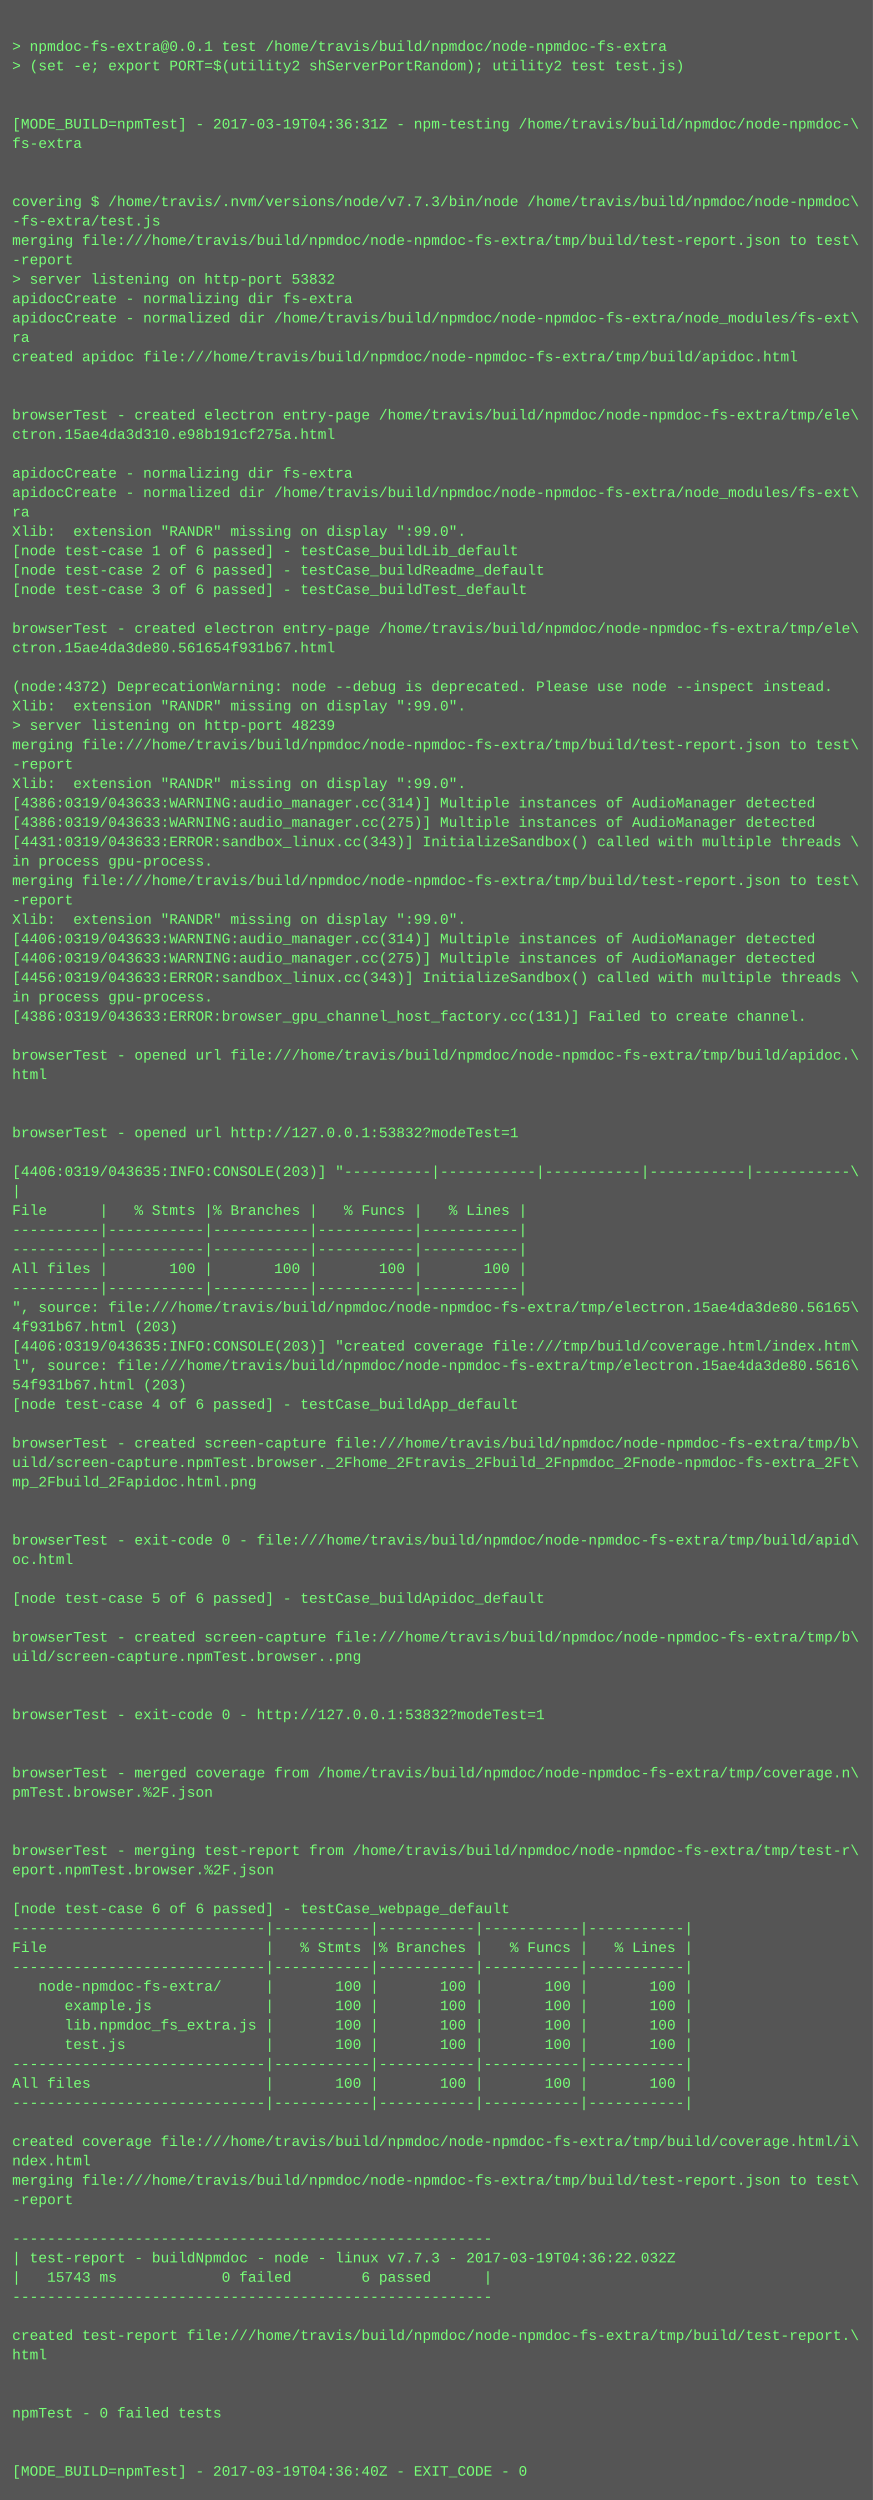
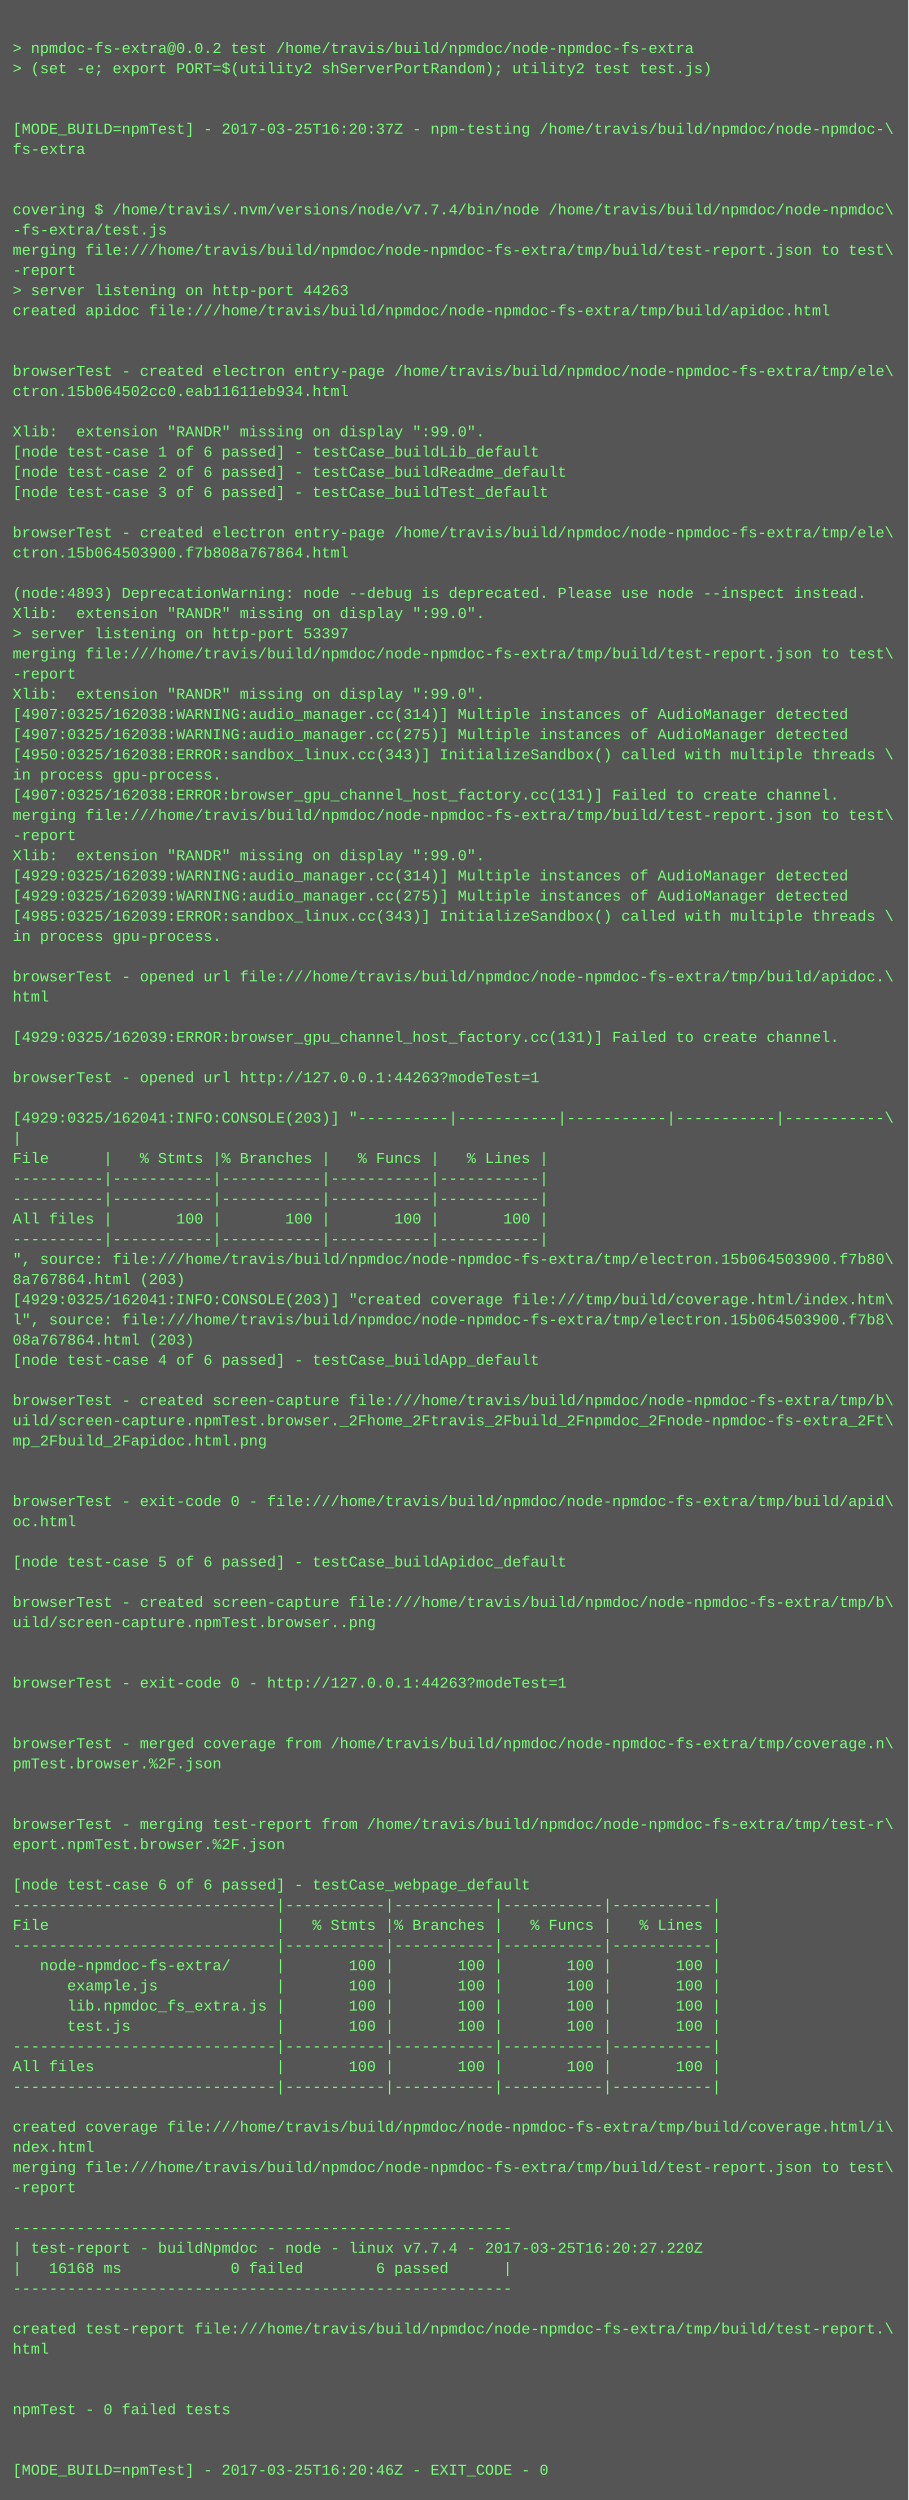
- <svg xmlns="http://www.w3.org/2000/svg" height="2062" width="720">
-   <rect height="2062" fill="#555" width="720" />
+ <svg xmlns="http://www.w3.org/2000/svg" height="1982" width="720">
+   <rect height="1982" fill="#555" width="720" />
  <text fill="#7f7" font-family="Courier New" font-size="12" xml:space="preserve">
    <tspan x="10" y="26" />
-     <tspan x="10" y="42">&gt; npmdoc-fs-extra@0.0.1 test /home/travis/build/npmdoc/node-npmdoc-fs-extra</tspan>
+     <tspan x="10" y="42">&gt; npmdoc-fs-extra@0.0.2 test /home/travis/build/npmdoc/node-npmdoc-fs-extra</tspan>
    <tspan x="10" y="58">&gt; (set -e; export PORT=$(utility2 shServerPortRandom); utility2 test test.js)</tspan>
    <tspan x="10" y="74" />
    <tspan x="10" y="90" />
-     <tspan x="10" y="106">[MODE_BUILD=npmTest] - 2017-03-19T04:36:31Z - npm-testing /home/travis/build/npmdoc/node-npmdoc-\</tspan>
+     <tspan x="10" y="106">[MODE_BUILD=npmTest] - 2017-03-25T16:20:37Z - npm-testing /home/travis/build/npmdoc/node-npmdoc-\</tspan>
    <tspan x="10" y="122">fs-extra</tspan>
    <tspan x="10" y="138" />
    <tspan x="10" y="154" />
-     <tspan x="10" y="170">covering $ /home/travis/.nvm/versions/node/v7.7.3/bin/node /home/travis/build/npmdoc/node-npmdoc\</tspan>
+     <tspan x="10" y="170">covering $ /home/travis/.nvm/versions/node/v7.7.4/bin/node /home/travis/build/npmdoc/node-npmdoc\</tspan>
    <tspan x="10" y="186">-fs-extra/test.js</tspan>
    <tspan x="10" y="202">merging file:///home/travis/build/npmdoc/node-npmdoc-fs-extra/tmp/build/test-report.json to test\</tspan>
    <tspan x="10" y="218">-report</tspan>
-     <tspan x="10" y="234">&gt; server listening on http-port 53832</tspan>
-     <tspan x="10" y="250">apidocCreate - normalizing dir fs-extra</tspan>
-     <tspan x="10" y="266">apidocCreate - normalized dir /home/travis/build/npmdoc/node-npmdoc-fs-extra/node_modules/fs-ext\</tspan>
-     <tspan x="10" y="282">ra</tspan>
-     <tspan x="10" y="298">created apidoc file:///home/travis/build/npmdoc/node-npmdoc-fs-extra/tmp/build/apidoc.html</tspan>
-     <tspan x="10" y="314" />
+     <tspan x="10" y="234">&gt; server listening on http-port 44263</tspan>
+     <tspan x="10" y="250">created apidoc file:///home/travis/build/npmdoc/node-npmdoc-fs-extra/tmp/build/apidoc.html</tspan>
+     <tspan x="10" y="266" />
+     <tspan x="10" y="282" />
+     <tspan x="10" y="298">browserTest - created electron entry-page /home/travis/build/npmdoc/node-npmdoc-fs-extra/tmp/ele\</tspan>
+     <tspan x="10" y="314">ctron.15b064502cc0.eab11611eb934.html</tspan>
    <tspan x="10" y="330" />
-     <tspan x="10" y="346">browserTest - created electron entry-page /home/travis/build/npmdoc/node-npmdoc-fs-extra/tmp/ele\</tspan>
-     <tspan x="10" y="362">ctron.15ae4da3d310.e98b191cf275a.html</tspan>
-     <tspan x="10" y="378" />
-     <tspan x="10" y="394">apidocCreate - normalizing dir fs-extra</tspan>
-     <tspan x="10" y="410">apidocCreate - normalized dir /home/travis/build/npmdoc/node-npmdoc-fs-extra/node_modules/fs-ext\</tspan>
-     <tspan x="10" y="426">ra</tspan>
-     <tspan x="10" y="442">Xlib:  extension "RANDR" missing on display ":99.0".</tspan>
-     <tspan x="10" y="458">[node test-case 1 of 6 passed] - testCase_buildLib_default</tspan>
-     <tspan x="10" y="474">[node test-case 2 of 6 passed] - testCase_buildReadme_default</tspan>
-     <tspan x="10" y="490">[node test-case 3 of 6 passed] - testCase_buildTest_default</tspan>
-     <tspan x="10" y="506" />
-     <tspan x="10" y="522">browserTest - created electron entry-page /home/travis/build/npmdoc/node-npmdoc-fs-extra/tmp/ele\</tspan>
-     <tspan x="10" y="538">ctron.15ae4da3de80.561654f931b67.html</tspan>
-     <tspan x="10" y="554" />
-     <tspan x="10" y="570">(node:4372) DeprecationWarning: node --debug is deprecated. Please use node --inspect instead.</tspan>
-     <tspan x="10" y="586">Xlib:  extension "RANDR" missing on display ":99.0".</tspan>
-     <tspan x="10" y="602">&gt; server listening on http-port 48239</tspan>
-     <tspan x="10" y="618">merging file:///home/travis/build/npmdoc/node-npmdoc-fs-extra/tmp/build/test-report.json to test\</tspan>
-     <tspan x="10" y="634">-report</tspan>
-     <tspan x="10" y="650">Xlib:  extension "RANDR" missing on display ":99.0".</tspan>
-     <tspan x="10" y="666">[4386:0319/043633:WARNING:audio_manager.cc(314)] Multiple instances of AudioManager detected</tspan>
-     <tspan x="10" y="682">[4386:0319/043633:WARNING:audio_manager.cc(275)] Multiple instances of AudioManager detected</tspan>
-     <tspan x="10" y="698">[4431:0319/043633:ERROR:sandbox_linux.cc(343)] InitializeSandbox() called with multiple threads \</tspan>
-     <tspan x="10" y="714">in process gpu-process. </tspan>
-     <tspan x="10" y="730">merging file:///home/travis/build/npmdoc/node-npmdoc-fs-extra/tmp/build/test-report.json to test\</tspan>
-     <tspan x="10" y="746">-report</tspan>
-     <tspan x="10" y="762">Xlib:  extension "RANDR" missing on display ":99.0".</tspan>
-     <tspan x="10" y="778">[4406:0319/043633:WARNING:audio_manager.cc(314)] Multiple instances of AudioManager detected</tspan>
-     <tspan x="10" y="794">[4406:0319/043633:WARNING:audio_manager.cc(275)] Multiple instances of AudioManager detected</tspan>
-     <tspan x="10" y="810">[4456:0319/043633:ERROR:sandbox_linux.cc(343)] InitializeSandbox() called with multiple threads \</tspan>
-     <tspan x="10" y="826">in process gpu-process. </tspan>
-     <tspan x="10" y="842">[4386:0319/043633:ERROR:browser_gpu_channel_host_factory.cc(131)] Failed to create channel.</tspan>
-     <tspan x="10" y="858" />
-     <tspan x="10" y="874">browserTest - opened url file:///home/travis/build/npmdoc/node-npmdoc-fs-extra/tmp/build/apidoc.\</tspan>
-     <tspan x="10" y="890">html</tspan>
-     <tspan x="10" y="906" />
-     <tspan x="10" y="922" />
-     <tspan x="10" y="938">browserTest - opened url http://127.0.0.1:53832?modeTest=1</tspan>
-     <tspan x="10" y="954" />
-     <tspan x="10" y="970">[4406:0319/043635:INFO:CONSOLE(203)] "----------|-----------|-----------|-----------|-----------\</tspan>
-     <tspan x="10" y="986">|</tspan>
-     <tspan x="10" y="1002">File      |   % Stmts |% Branches |   % Funcs |   % Lines |</tspan>
-     <tspan x="10" y="1018">----------|-----------|-----------|-----------|-----------|</tspan>
-     <tspan x="10" y="1034">----------|-----------|-----------|-----------|-----------|</tspan>
-     <tspan x="10" y="1050">All files |       100 |       100 |       100 |       100 |</tspan>
-     <tspan x="10" y="1066">----------|-----------|-----------|-----------|-----------|</tspan>
-     <tspan x="10" y="1082">", source: file:///home/travis/build/npmdoc/node-npmdoc-fs-extra/tmp/electron.15ae4da3de80.56165\</tspan>
-     <tspan x="10" y="1098">4f931b67.html (203)</tspan>
-     <tspan x="10" y="1114">[4406:0319/043635:INFO:CONSOLE(203)] "created coverage file:///tmp/build/coverage.html/index.htm\</tspan>
-     <tspan x="10" y="1130">l", source: file:///home/travis/build/npmdoc/node-npmdoc-fs-extra/tmp/electron.15ae4da3de80.5616\</tspan>
-     <tspan x="10" y="1146">54f931b67.html (203)</tspan>
-     <tspan x="10" y="1162">[node test-case 4 of 6 passed] - testCase_buildApp_default</tspan>
+     <tspan x="10" y="346">Xlib:  extension "RANDR" missing on display ":99.0".</tspan>
+     <tspan x="10" y="362">[node test-case 1 of 6 passed] - testCase_buildLib_default</tspan>
+     <tspan x="10" y="378">[node test-case 2 of 6 passed] - testCase_buildReadme_default</tspan>
+     <tspan x="10" y="394">[node test-case 3 of 6 passed] - testCase_buildTest_default</tspan>
+     <tspan x="10" y="410" />
+     <tspan x="10" y="426">browserTest - created electron entry-page /home/travis/build/npmdoc/node-npmdoc-fs-extra/tmp/ele\</tspan>
+     <tspan x="10" y="442">ctron.15b064503900.f7b808a767864.html</tspan>
+     <tspan x="10" y="458" />
+     <tspan x="10" y="474">(node:4893) DeprecationWarning: node --debug is deprecated. Please use node --inspect instead.</tspan>
+     <tspan x="10" y="490">Xlib:  extension "RANDR" missing on display ":99.0".</tspan>
+     <tspan x="10" y="506">&gt; server listening on http-port 53397</tspan>
+     <tspan x="10" y="522">merging file:///home/travis/build/npmdoc/node-npmdoc-fs-extra/tmp/build/test-report.json to test\</tspan>
+     <tspan x="10" y="538">-report</tspan>
+     <tspan x="10" y="554">Xlib:  extension "RANDR" missing on display ":99.0".</tspan>
+     <tspan x="10" y="570">[4907:0325/162038:WARNING:audio_manager.cc(314)] Multiple instances of AudioManager detected</tspan>
+     <tspan x="10" y="586">[4907:0325/162038:WARNING:audio_manager.cc(275)] Multiple instances of AudioManager detected</tspan>
+     <tspan x="10" y="602">[4950:0325/162038:ERROR:sandbox_linux.cc(343)] InitializeSandbox() called with multiple threads \</tspan>
+     <tspan x="10" y="618">in process gpu-process. </tspan>
+     <tspan x="10" y="634">[4907:0325/162038:ERROR:browser_gpu_channel_host_factory.cc(131)] Failed to create channel.</tspan>
+     <tspan x="10" y="650">merging file:///home/travis/build/npmdoc/node-npmdoc-fs-extra/tmp/build/test-report.json to test\</tspan>
+     <tspan x="10" y="666">-report</tspan>
+     <tspan x="10" y="682">Xlib:  extension "RANDR" missing on display ":99.0".</tspan>
+     <tspan x="10" y="698">[4929:0325/162039:WARNING:audio_manager.cc(314)] Multiple instances of AudioManager detected</tspan>
+     <tspan x="10" y="714">[4929:0325/162039:WARNING:audio_manager.cc(275)] Multiple instances of AudioManager detected</tspan>
+     <tspan x="10" y="730">[4985:0325/162039:ERROR:sandbox_linux.cc(343)] InitializeSandbox() called with multiple threads \</tspan>
+     <tspan x="10" y="746">in process gpu-process. </tspan>
+     <tspan x="10" y="762" />
+     <tspan x="10" y="778">browserTest - opened url file:///home/travis/build/npmdoc/node-npmdoc-fs-extra/tmp/build/apidoc.\</tspan>
+     <tspan x="10" y="794">html</tspan>
+     <tspan x="10" y="810" />
+     <tspan x="10" y="826">[4929:0325/162039:ERROR:browser_gpu_channel_host_factory.cc(131)] Failed to create channel.</tspan>
+     <tspan x="10" y="842" />
+     <tspan x="10" y="858">browserTest - opened url http://127.0.0.1:44263?modeTest=1</tspan>
+     <tspan x="10" y="874" />
+     <tspan x="10" y="890">[4929:0325/162041:INFO:CONSOLE(203)] "----------|-----------|-----------|-----------|-----------\</tspan>
+     <tspan x="10" y="906">|</tspan>
+     <tspan x="10" y="922">File      |   % Stmts |% Branches |   % Funcs |   % Lines |</tspan>
+     <tspan x="10" y="938">----------|-----------|-----------|-----------|-----------|</tspan>
+     <tspan x="10" y="954">----------|-----------|-----------|-----------|-----------|</tspan>
+     <tspan x="10" y="970">All files |       100 |       100 |       100 |       100 |</tspan>
+     <tspan x="10" y="986">----------|-----------|-----------|-----------|-----------|</tspan>
+     <tspan x="10" y="1002">", source: file:///home/travis/build/npmdoc/node-npmdoc-fs-extra/tmp/electron.15b064503900.f7b80\</tspan>
+     <tspan x="10" y="1018">8a767864.html (203)</tspan>
+     <tspan x="10" y="1034">[4929:0325/162041:INFO:CONSOLE(203)] "created coverage file:///tmp/build/coverage.html/index.htm\</tspan>
+     <tspan x="10" y="1050">l", source: file:///home/travis/build/npmdoc/node-npmdoc-fs-extra/tmp/electron.15b064503900.f7b8\</tspan>
+     <tspan x="10" y="1066">08a767864.html (203)</tspan>
+     <tspan x="10" y="1082">[node test-case 4 of 6 passed] - testCase_buildApp_default</tspan>
+     <tspan x="10" y="1098" />
+     <tspan x="10" y="1114">browserTest - created screen-capture file:///home/travis/build/npmdoc/node-npmdoc-fs-extra/tmp/b\</tspan>
+     <tspan x="10" y="1130">uild/screen-capture.npmTest.browser._2Fhome_2Ftravis_2Fbuild_2Fnpmdoc_2Fnode-npmdoc-fs-extra_2Ft\</tspan>
+     <tspan x="10" y="1146">mp_2Fbuild_2Fapidoc.html.png</tspan>
+     <tspan x="10" y="1162" />
    <tspan x="10" y="1178" />
-     <tspan x="10" y="1194">browserTest - created screen-capture file:///home/travis/build/npmdoc/node-npmdoc-fs-extra/tmp/b\</tspan>
-     <tspan x="10" y="1210">uild/screen-capture.npmTest.browser._2Fhome_2Ftravis_2Fbuild_2Fnpmdoc_2Fnode-npmdoc-fs-extra_2Ft\</tspan>
-     <tspan x="10" y="1226">mp_2Fbuild_2Fapidoc.html.png</tspan>
-     <tspan x="10" y="1242" />
+     <tspan x="10" y="1194">browserTest - exit-code 0 - file:///home/travis/build/npmdoc/node-npmdoc-fs-extra/tmp/build/apid\</tspan>
+     <tspan x="10" y="1210">oc.html</tspan>
+     <tspan x="10" y="1226" />
+     <tspan x="10" y="1242">[node test-case 5 of 6 passed] - testCase_buildApidoc_default</tspan>
    <tspan x="10" y="1258" />
-     <tspan x="10" y="1274">browserTest - exit-code 0 - file:///home/travis/build/npmdoc/node-npmdoc-fs-extra/tmp/build/apid\</tspan>
-     <tspan x="10" y="1290">oc.html</tspan>
+     <tspan x="10" y="1274">browserTest - created screen-capture file:///home/travis/build/npmdoc/node-npmdoc-fs-extra/tmp/b\</tspan>
+     <tspan x="10" y="1290">uild/screen-capture.npmTest.browser..png</tspan>
    <tspan x="10" y="1306" />
-     <tspan x="10" y="1322">[node test-case 5 of 6 passed] - testCase_buildApidoc_default</tspan>
-     <tspan x="10" y="1338" />
-     <tspan x="10" y="1354">browserTest - created screen-capture file:///home/travis/build/npmdoc/node-npmdoc-fs-extra/tmp/b\</tspan>
-     <tspan x="10" y="1370">uild/screen-capture.npmTest.browser..png</tspan>
-     <tspan x="10" y="1386" />
-     <tspan x="10" y="1402" />
-     <tspan x="10" y="1418">browserTest - exit-code 0 - http://127.0.0.1:53832?modeTest=1</tspan>
+     <tspan x="10" y="1322" />
+     <tspan x="10" y="1338">browserTest - exit-code 0 - http://127.0.0.1:44263?modeTest=1</tspan>
+     <tspan x="10" y="1354" />
+     <tspan x="10" y="1370" />
+     <tspan x="10" y="1386">browserTest - merged coverage from /home/travis/build/npmdoc/node-npmdoc-fs-extra/tmp/coverage.n\</tspan>
+     <tspan x="10" y="1402">pmTest.browser.%2F.json</tspan>
+     <tspan x="10" y="1418" />
    <tspan x="10" y="1434" />
-     <tspan x="10" y="1450" />
-     <tspan x="10" y="1466">browserTest - merged coverage from /home/travis/build/npmdoc/node-npmdoc-fs-extra/tmp/coverage.n\</tspan>
-     <tspan x="10" y="1482">pmTest.browser.%2F.json</tspan>
-     <tspan x="10" y="1498" />
-     <tspan x="10" y="1514" />
-     <tspan x="10" y="1530">browserTest - merging test-report from /home/travis/build/npmdoc/node-npmdoc-fs-extra/tmp/test-r\</tspan>
-     <tspan x="10" y="1546">eport.npmTest.browser.%2F.json</tspan>
-     <tspan x="10" y="1562" />
-     <tspan x="10" y="1578">[node test-case 6 of 6 passed] - testCase_webpage_default</tspan>
-     <tspan x="10" y="1594">-----------------------------|-----------|-----------|-----------|-----------|</tspan>
-     <tspan x="10" y="1610">File                         |   % Stmts |% Branches |   % Funcs |   % Lines |</tspan>
+     <tspan x="10" y="1450">browserTest - merging test-report from /home/travis/build/npmdoc/node-npmdoc-fs-extra/tmp/test-r\</tspan>
+     <tspan x="10" y="1466">eport.npmTest.browser.%2F.json</tspan>
+     <tspan x="10" y="1482" />
+     <tspan x="10" y="1498">[node test-case 6 of 6 passed] - testCase_webpage_default</tspan>
+     <tspan x="10" y="1514">-----------------------------|-----------|-----------|-----------|-----------|</tspan>
+     <tspan x="10" y="1530">File                         |   % Stmts |% Branches |   % Funcs |   % Lines |</tspan>
+     <tspan x="10" y="1546">-----------------------------|-----------|-----------|-----------|-----------|</tspan>
+     <tspan x="10" y="1562">   node-npmdoc-fs-extra/     |       100 |       100 |       100 |       100 |</tspan>
+     <tspan x="10" y="1578">      example.js             |       100 |       100 |       100 |       100 |</tspan>
+     <tspan x="10" y="1594">      lib.npmdoc_fs_extra.js |       100 |       100 |       100 |       100 |</tspan>
+     <tspan x="10" y="1610">      test.js                |       100 |       100 |       100 |       100 |</tspan>
    <tspan x="10" y="1626">-----------------------------|-----------|-----------|-----------|-----------|</tspan>
-     <tspan x="10" y="1642">   node-npmdoc-fs-extra/     |       100 |       100 |       100 |       100 |</tspan>
-     <tspan x="10" y="1658">      example.js             |       100 |       100 |       100 |       100 |</tspan>
-     <tspan x="10" y="1674">      lib.npmdoc_fs_extra.js |       100 |       100 |       100 |       100 |</tspan>
-     <tspan x="10" y="1690">      test.js                |       100 |       100 |       100 |       100 |</tspan>
-     <tspan x="10" y="1706">-----------------------------|-----------|-----------|-----------|-----------|</tspan>
-     <tspan x="10" y="1722">All files                    |       100 |       100 |       100 |       100 |</tspan>
-     <tspan x="10" y="1738">-----------------------------|-----------|-----------|-----------|-----------|</tspan>
+     <tspan x="10" y="1642">All files                    |       100 |       100 |       100 |       100 |</tspan>
+     <tspan x="10" y="1658">-----------------------------|-----------|-----------|-----------|-----------|</tspan>
+     <tspan x="10" y="1674" />
+     <tspan x="10" y="1690">created coverage file:///home/travis/build/npmdoc/node-npmdoc-fs-extra/tmp/build/coverage.html/i\</tspan>
+     <tspan x="10" y="1706">ndex.html</tspan>
+     <tspan x="10" y="1722">merging file:///home/travis/build/npmdoc/node-npmdoc-fs-extra/tmp/build/test-report.json to test\</tspan>
+     <tspan x="10" y="1738">-report</tspan>
    <tspan x="10" y="1754" />
-     <tspan x="10" y="1770">created coverage file:///home/travis/build/npmdoc/node-npmdoc-fs-extra/tmp/build/coverage.html/i\</tspan>
-     <tspan x="10" y="1786">ndex.html</tspan>
-     <tspan x="10" y="1802">merging file:///home/travis/build/npmdoc/node-npmdoc-fs-extra/tmp/build/test-report.json to test\</tspan>
-     <tspan x="10" y="1818">-report</tspan>
+     <tspan x="10" y="1770">-------------------------------------------------------</tspan>
+     <tspan x="10" y="1786">| test-report - buildNpmdoc - node - linux v7.7.4 - 2017-03-25T16:20:27.220Z</tspan>
+     <tspan x="10" y="1802">|   16168 ms            0 failed        6 passed      |</tspan>
+     <tspan x="10" y="1818">-------------------------------------------------------</tspan>
    <tspan x="10" y="1834" />
-     <tspan x="10" y="1850">-------------------------------------------------------</tspan>
-     <tspan x="10" y="1866">| test-report - buildNpmdoc - node - linux v7.7.3 - 2017-03-19T04:36:22.032Z</tspan>
-     <tspan x="10" y="1882">|   15743 ms            0 failed        6 passed      |</tspan>
-     <tspan x="10" y="1898">-------------------------------------------------------</tspan>
-     <tspan x="10" y="1914" />
-     <tspan x="10" y="1930">created test-report file:///home/travis/build/npmdoc/node-npmdoc-fs-extra/tmp/build/test-report.\</tspan>
-     <tspan x="10" y="1946">html</tspan>
-     <tspan x="10" y="1962" />
-     <tspan x="10" y="1978" />
-     <tspan x="10" y="1994">npmTest - 0 failed tests</tspan>
-     <tspan x="10" y="2010" />
-     <tspan x="10" y="2026" />
-     <tspan x="10" y="2042">[MODE_BUILD=npmTest] - 2017-03-19T04:36:40Z - EXIT_CODE - 0</tspan>
+     <tspan x="10" y="1850">created test-report file:///home/travis/build/npmdoc/node-npmdoc-fs-extra/tmp/build/test-report.\</tspan>
+     <tspan x="10" y="1866">html</tspan>
+     <tspan x="10" y="1882" />
+     <tspan x="10" y="1898" />
+     <tspan x="10" y="1914">npmTest - 0 failed tests</tspan>
+     <tspan x="10" y="1930" />
+     <tspan x="10" y="1946" />
+     <tspan x="10" y="1962">[MODE_BUILD=npmTest] - 2017-03-25T16:20:46Z - EXIT_CODE - 0</tspan>
  </text>
</svg>
